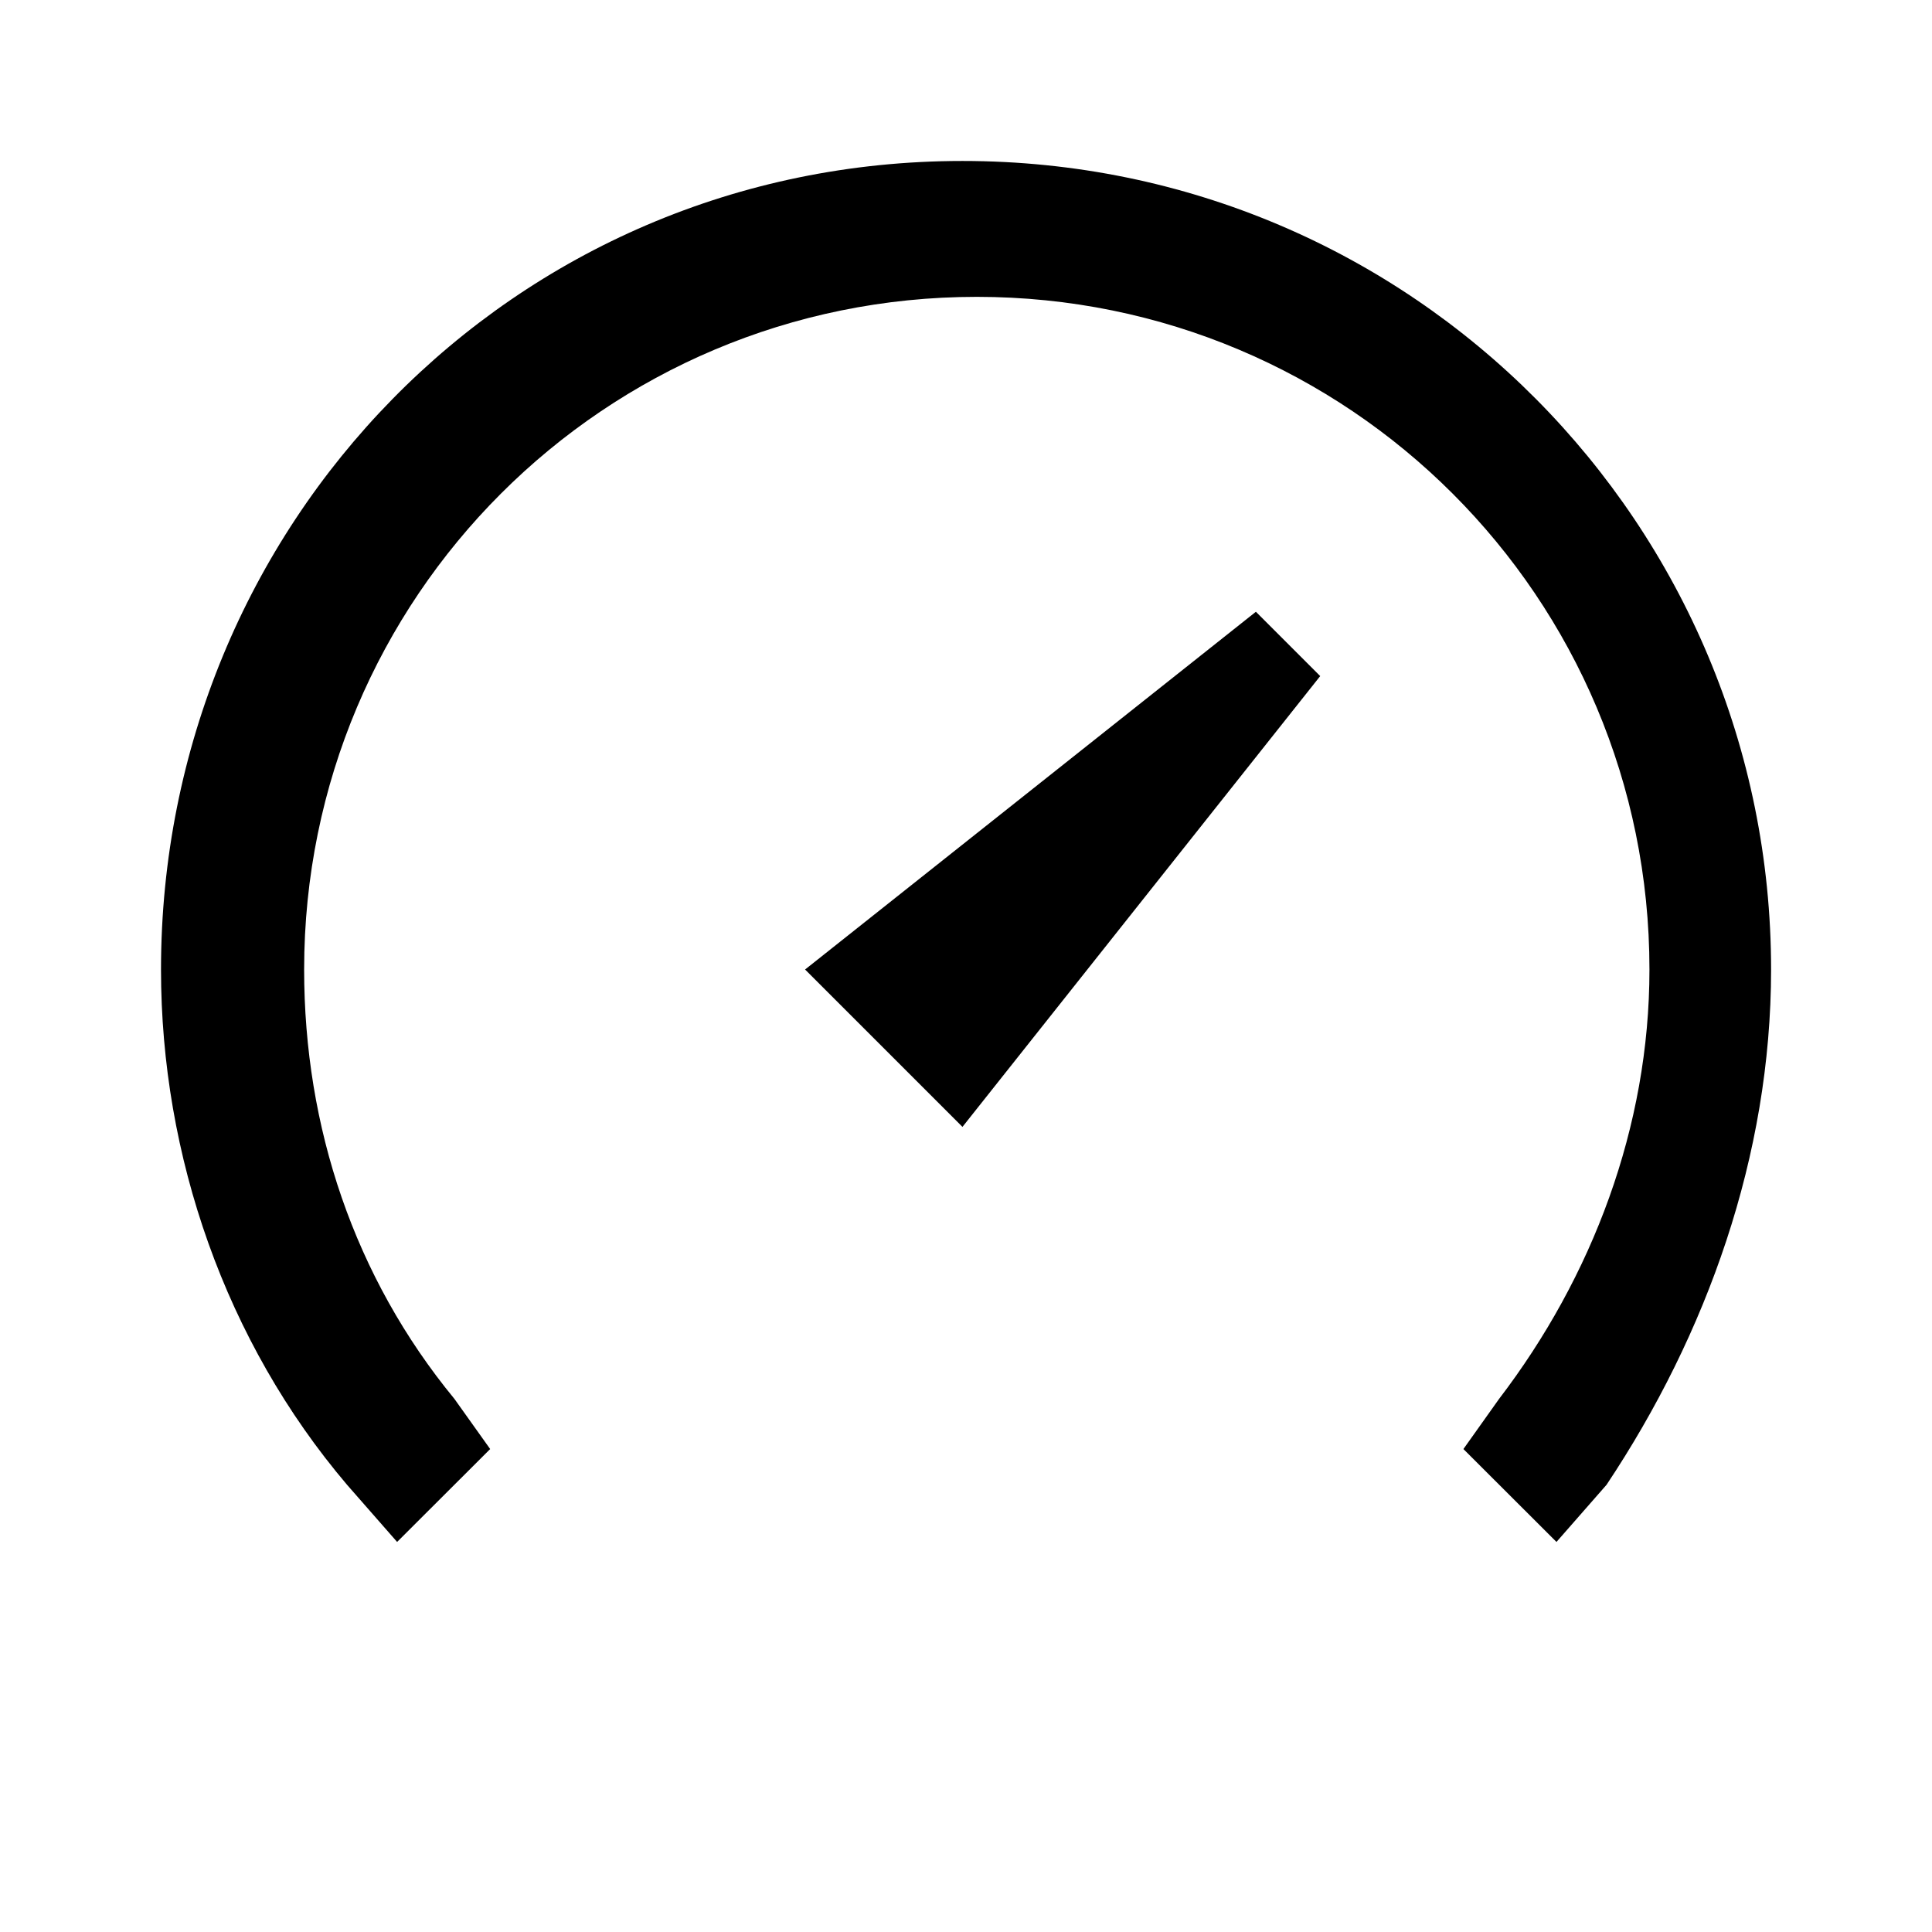
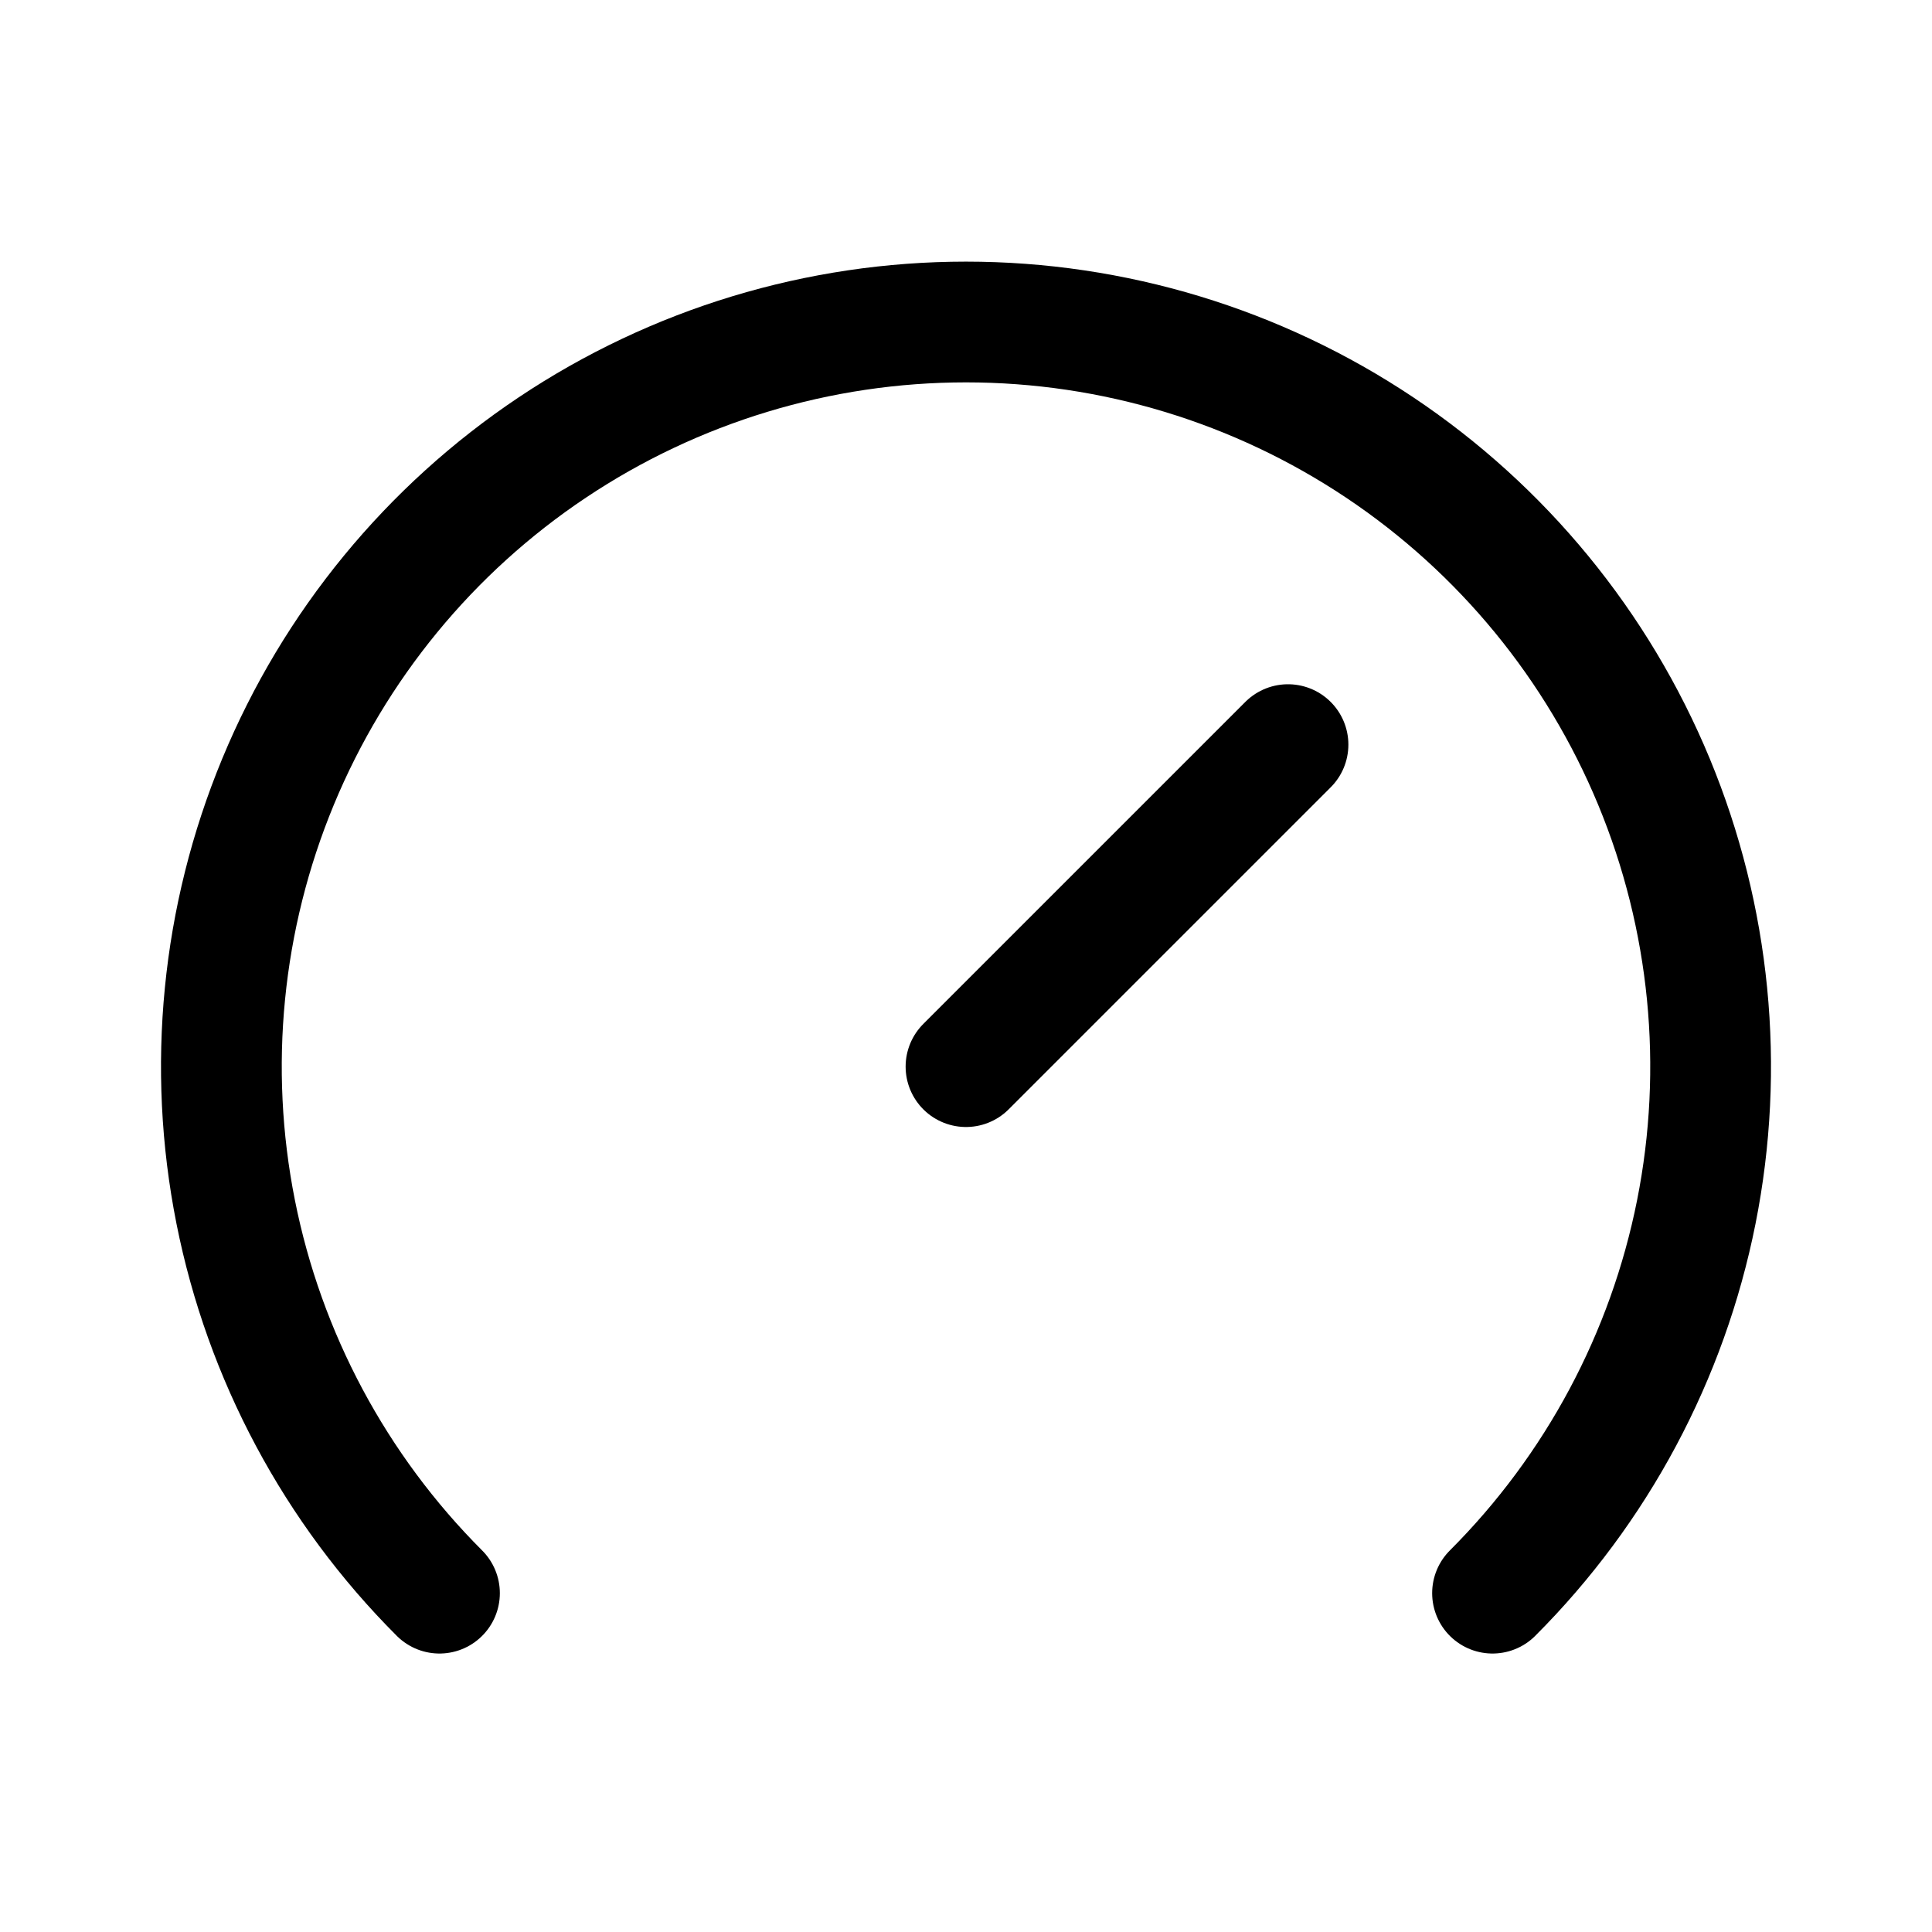
- <svg xmlns="http://www.w3.org/2000/svg" width="24" height="24" viewBox="0 0 24 24" fill="none" version="1.1" id="svg4">
-   <defs id="defs8" />
-   <g id="g911" transform="translate(-36.26793,2.339564)">
-     <g id="layer103-2" transform="matrix(0.7903114,0,0,1.094549,-7913.623,-903.155)" style="display:inline;fill:#00ff00;fill-opacity:1;stroke:none" />
-     <path style="fill:#000000;fill-opacity:1;fill-rule:evenodd;stroke:none;stroke-width:0.079" d="m 48.224,-0.34 c -5.601,0 -9.956,4.533 -9.956,10.044 0,2.312 0.8,4.623 2.311,6.401 l 0.622,0.71 1.156,-1.154 -0.444,-0.623 c -1.244,-1.512 -1.867,-3.378 -1.867,-5.334 0,-4.623 3.734,-8.356 8.356,-8.356 4.622,0 8.356,3.733 8.356,8.356 0,1.955 -0.712,3.822 -1.868,5.334 l -0.443,0.623 1.156,1.154 0.622,-0.71 c 1.244,-1.867 2.044,-4.089 2.044,-6.401 0,-5.511 -4.444,-10.044 -10.044,-10.044 z m 3.645,5.6 -5.6,4.444 1.955,1.955 4.444,-5.6 z" id="path14" />
-   </g>
+ <svg xmlns="http://www.w3.org/2000/svg" width="192" height="192" viewBox="0 0 192 192" fill="none">
+   <path d="M148.326 158.326C158.675 147.977 165.723 134.791 168.578 120.437C171.433 106.082 169.968 91.203 164.367 77.681C158.766 64.16 149.281 52.602 137.112 44.471C124.943 36.34 110.636 32 96 32C81.364 32 67.057 36.34 54.888 44.471C42.719 52.602 33.234 64.16 27.633 77.681C22.032 91.203 20.567 106.082 23.422 120.437C26.277 134.791 33.325 147.977 43.674 158.326" stroke="black" stroke-width="12" stroke-linecap="round" />
+   <path d="M96 106L128 74" stroke="black" stroke-width="12" stroke-linecap="round" stroke-linejoin="round" />
</svg>
